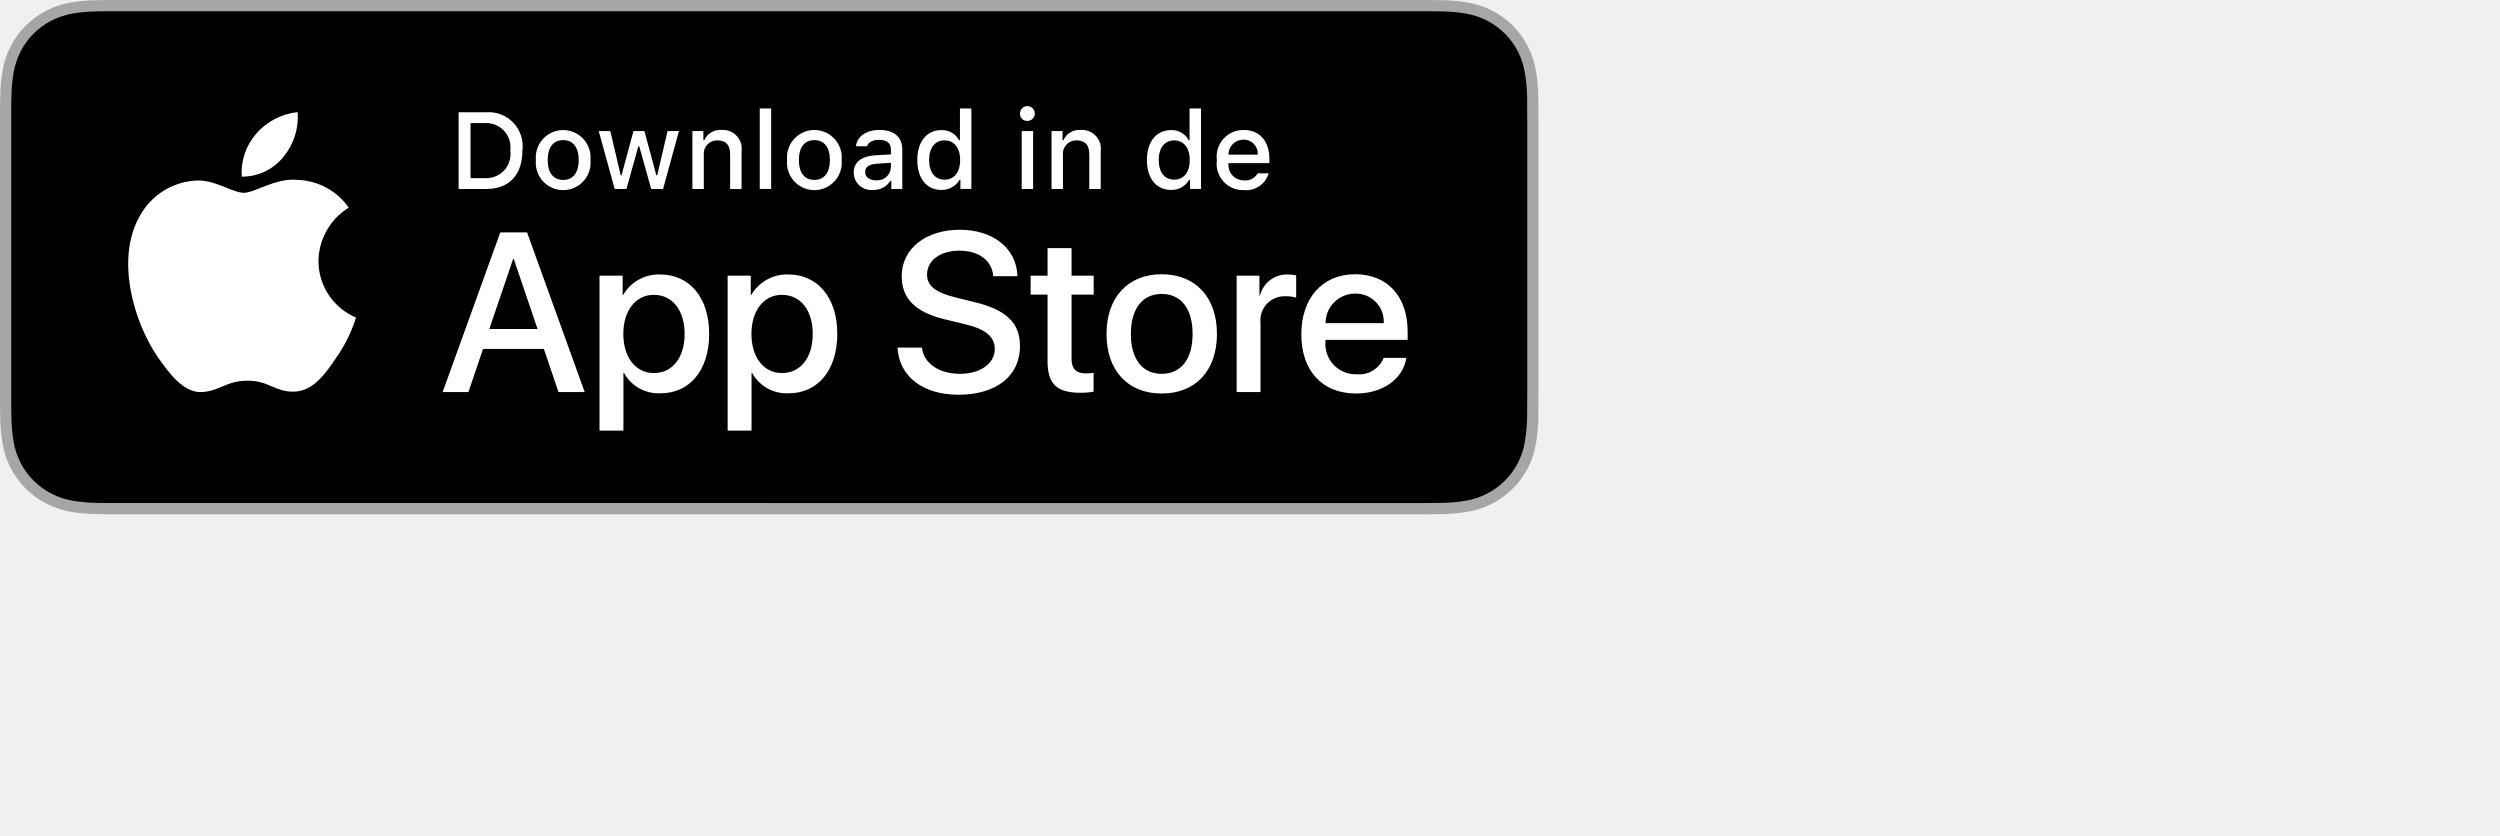
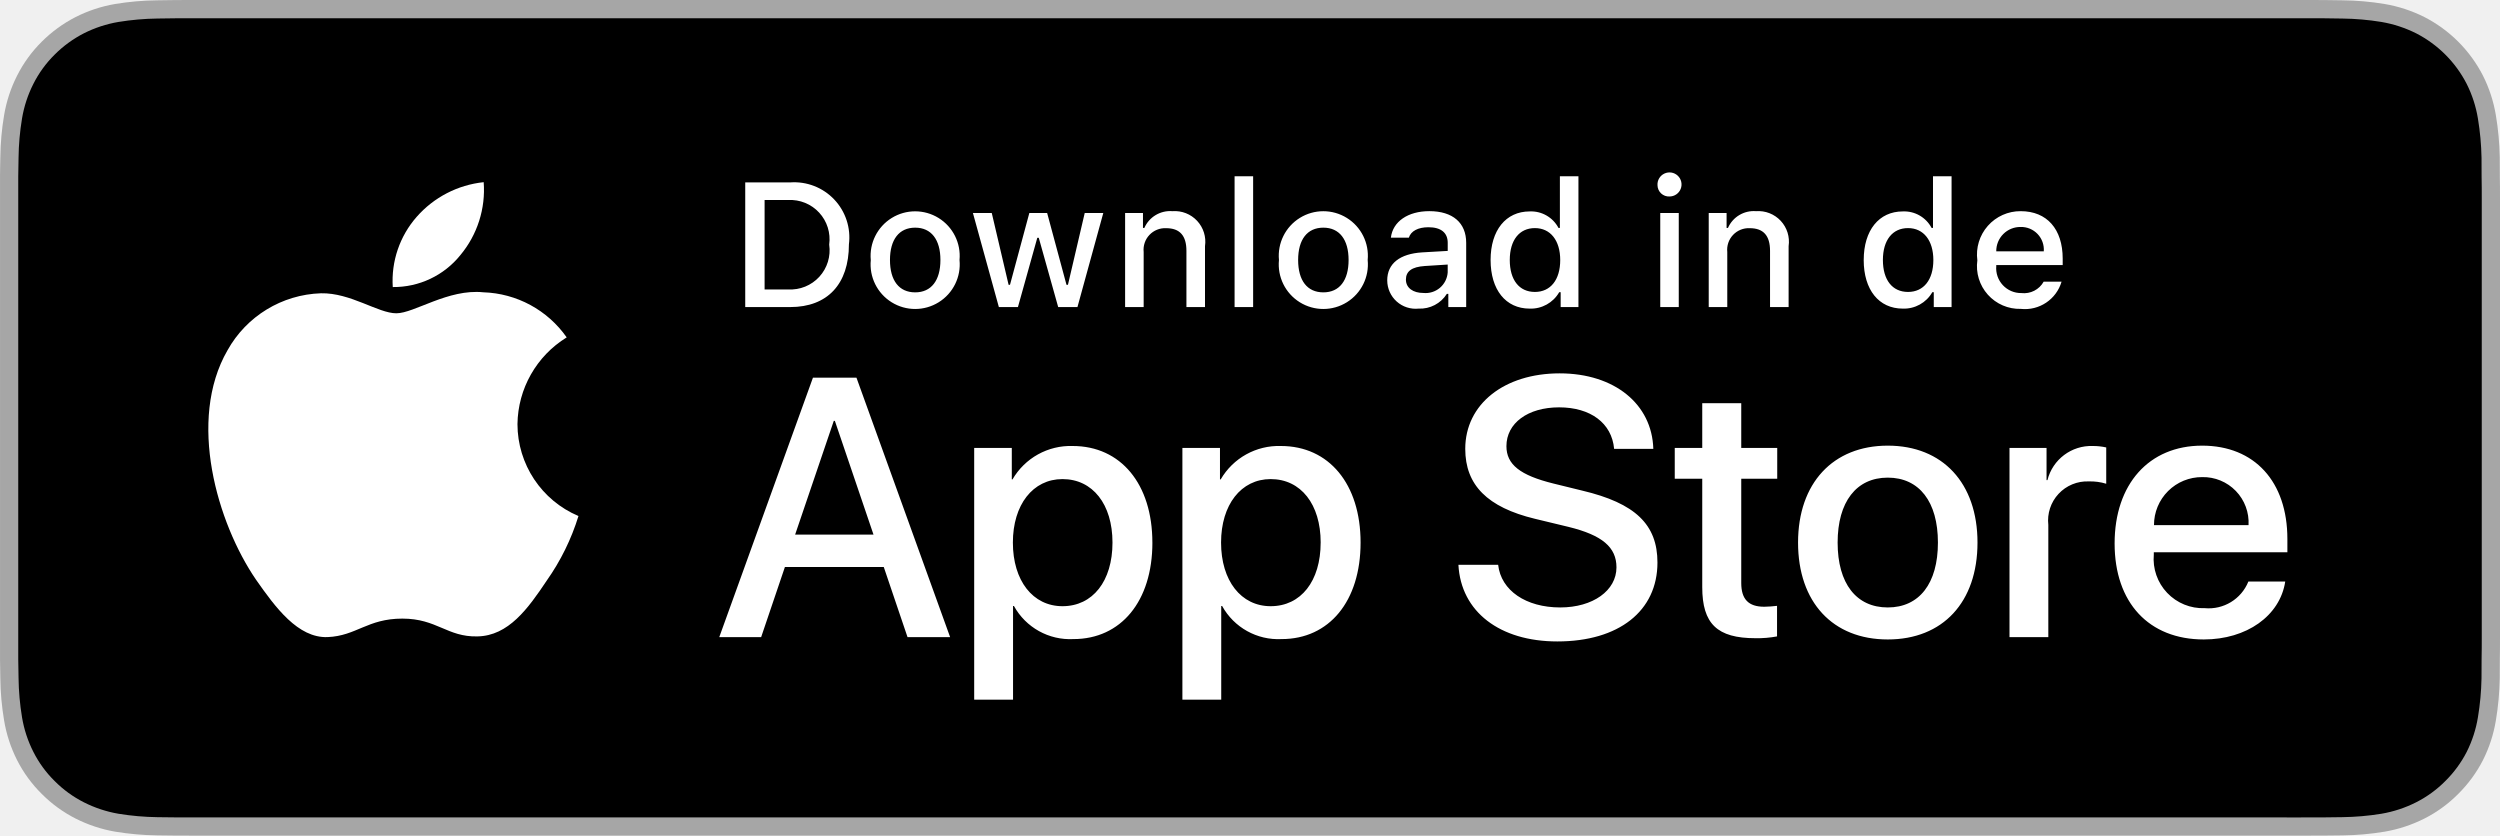
- <svg xmlns="http://www.w3.org/2000/svg" width="194.45" height="65">
+ <svg xmlns="http://www.w3.org/2000/svg" width="119.664" height="40">
  <path d="M110.135 0H9.535c-.367 0-.73 0-1.095.002-.306.002-.61.008-.919.013A13.215 13.215 0 005.517.19a6.665 6.665 0 00-1.9.627 6.438 6.438 0 00-1.62 1.18A6.258 6.258 0 00.82 3.617a6.601 6.601 0 00-.625 1.903 12.993 12.993 0 00-.179 2.002c-.01.307-.01.615-.015.921V31.56c.005.31.006.61.015.921a12.992 12.992 0 00.18 2.002 6.588 6.588 0 00.624 1.905A6.208 6.208 0 001.998 38a6.274 6.274 0 001.618 1.179 6.7 6.7 0 001.901.63 13.455 13.455 0 002.004.177c.31.007.613.011.919.011.366.002.728.002 1.095.002h100.6c.36 0 .724 0 1.084-.002.304 0 .617-.004.922-.01a13.279 13.279 0 002-.178 6.804 6.804 0 001.908-.63A6.277 6.277 0 00117.666 38a6.395 6.395 0 001.182-1.614 6.604 6.604 0 00.619-1.905 13.506 13.506 0 00.185-2.002c.004-.31.004-.61.004-.921.008-.364.008-.725.008-1.094V9.536c0-.366 0-.73-.008-1.092 0-.306 0-.614-.004-.92a13.507 13.507 0 00-.185-2.003 6.618 6.618 0 00-.62-1.903 6.466 6.466 0 00-2.798-2.8 6.768 6.768 0 00-1.908-.627 13.044 13.044 0 00-2-.176c-.305-.005-.618-.011-.922-.013-.36-.002-.725-.002-1.084-.002z" fill="#a6a6a6" />
  <path d="M8.445 39.125c-.305 0-.602-.004-.904-.01a12.687 12.687 0 01-1.87-.164 5.884 5.884 0 01-1.656-.548 5.406 5.406 0 01-1.397-1.016 5.32 5.32 0 01-1.02-1.397 5.722 5.722 0 01-.544-1.657 12.414 12.414 0 01-.166-1.875c-.007-.21-.015-.913-.015-.913v-23.1s.009-.692.015-.895a12.37 12.37 0 01.165-1.872 5.755 5.755 0 01.544-1.662 5.373 5.373 0 011.015-1.398 5.565 5.565 0 011.402-1.023 5.823 5.823 0 011.653-.544A12.586 12.586 0 017.543.887l.902-.012h102.769l.913.013a12.385 12.385 0 011.858.162 5.938 5.938 0 011.671.548 5.594 5.594 0 012.415 2.42 5.763 5.763 0 01.535 1.649 12.995 12.995 0 01.174 1.887c.003.283.003.588.003.89.008.375.008.732.008 1.092v20.929c0 .363 0 .718-.008 1.075 0 .325 0 .623-.004.93a12.731 12.731 0 01-.17 1.853 5.739 5.739 0 01-.54 1.67 5.48 5.48 0 01-1.016 1.386 5.413 5.413 0 01-1.4 1.022 5.862 5.862 0 01-1.668.55 12.542 12.542 0 01-1.869.163c-.293.007-.6.011-.897.011l-1.084.002z" />
  <g data-name="&lt;Group&gt;">
    <g data-name="&lt;Group&gt;" fill="#fff">
      <path data-name="&lt;Path&gt;" d="M24.769 20.3a4.949 4.949 0 012.356-4.151 5.066 5.066 0 00-3.99-2.158c-1.68-.176-3.308 1.005-4.164 1.005-.872 0-2.19-.988-3.608-.958a5.315 5.315 0 00-4.473 2.728c-1.934 3.348-.491 8.269 1.361 10.976.927 1.325 2.01 2.805 3.428 2.753 1.387-.058 1.905-.885 3.58-.885 1.658 0 2.144.885 3.59.852 1.489-.025 2.426-1.332 3.32-2.67a10.962 10.962 0 001.52-3.092 4.782 4.782 0 01-2.92-4.4zM22.037 12.21a4.872 4.872 0 001.115-3.49 4.957 4.957 0 00-3.208 1.66A4.636 4.636 0 0018.8 13.74a4.1 4.1 0 003.237-1.53z" />
    </g>
    <g fill="#fff">
      <path d="M42.302 27.14H37.57l-1.137 3.356h-2.005l4.484-12.418h2.083l4.483 12.418h-2.039zm-4.243-1.55h3.752l-1.85-5.446h-.051zM55.16 25.97c0 2.813-1.506 4.62-3.779 4.62a3.07 3.07 0 01-2.848-1.583h-.043v4.484H46.63V21.442h1.8v1.506h.033a3.212 3.212 0 012.883-1.6c2.298 0 3.813 1.816 3.813 4.622zm-1.91 0c0-1.833-.948-3.038-2.393-3.038-1.42 0-2.375 1.23-2.375 3.038 0 1.824.955 3.046 2.375 3.046 1.445 0 2.393-1.197 2.393-3.046zM65.125 25.97c0 2.813-1.506 4.62-3.779 4.62a3.07 3.07 0 01-2.848-1.583h-.043v4.484h-1.859V21.442h1.799v1.506h.034a3.212 3.212 0 012.883-1.6c2.298 0 3.813 1.816 3.813 4.622zm-1.91 0c0-1.833-.948-3.038-2.393-3.038-1.42 0-2.375 1.23-2.375 3.038 0 1.824.955 3.046 2.375 3.046 1.445 0 2.392-1.197 2.392-3.046zM71.71 27.036c.138 1.232 1.334 2.04 2.97 2.04 1.566 0 2.693-.808 2.693-1.919 0-.964-.68-1.54-2.29-1.936l-1.609-.388c-2.28-.55-3.339-1.617-3.339-3.348 0-2.142 1.867-3.614 4.519-3.614 2.624 0 4.423 1.472 4.483 3.614h-1.876c-.112-1.239-1.136-1.987-2.634-1.987s-2.521.757-2.521 1.858c0 .878.654 1.395 2.255 1.79l1.368.336c2.548.603 3.606 1.626 3.606 3.443 0 2.323-1.85 3.778-4.793 3.778-2.754 0-4.614-1.42-4.734-3.667zM83.346 19.3v2.142h1.722v1.472h-1.722v4.991c0 .776.345 1.137 1.102 1.137a5.808 5.808 0 00.611-.043v1.463a5.104 5.104 0 01-1.032.086c-1.833 0-2.548-.689-2.548-2.445v-5.189h-1.316v-1.472h1.316V19.3zM86.065 25.97c0-2.849 1.678-4.639 4.294-4.639 2.625 0 4.295 1.79 4.295 4.639 0 2.856-1.661 4.638-4.295 4.638-2.633 0-4.294-1.782-4.294-4.638zm6.695 0c0-1.954-.895-3.108-2.401-3.108s-2.4 1.162-2.4 3.108c0 1.962.894 3.106 2.4 3.106s2.401-1.144 2.401-3.106zM96.186 21.442h1.773v1.541h.043a2.16 2.16 0 012.177-1.635 2.866 2.866 0 01.637.069v1.738a2.598 2.598 0 00-.835-.112 1.873 1.873 0 00-1.937 2.083v5.37h-1.858zM109.384 27.837c-.25 1.643-1.85 2.771-3.898 2.771-2.634 0-4.269-1.764-4.269-4.595 0-2.84 1.644-4.682 4.19-4.682 2.506 0 4.08 1.72 4.08 4.466v.637h-6.394v.112a2.358 2.358 0 002.436 2.564 2.048 2.048 0 002.09-1.273zm-6.282-2.702h4.526a2.177 2.177 0 00-2.22-2.298 2.292 2.292 0 00-2.306 2.298z" />
    </g>
  </g>
  <g data-name="&lt;Group&gt;">
    <g fill="#fff">
      <path d="M37.826 8.731a2.64 2.64 0 012.808 2.965c0 1.906-1.03 3.002-2.808 3.002h-2.155V8.73zm-1.228 5.123h1.125a1.876 1.876 0 001.967-2.146 1.881 1.881 0 00-1.967-2.134h-1.125zM41.68 12.444a2.133 2.133 0 114.248 0 2.134 2.134 0 11-4.247 0zm3.334 0c0-.976-.439-1.547-1.208-1.547-.773 0-1.207.571-1.207 1.547 0 .984.434 1.55 1.207 1.55.77 0 1.208-.57 1.208-1.55zM51.573 14.698h-.922l-.93-3.317h-.07l-.927 3.317h-.913l-1.242-4.503h.902l.806 3.436h.067l.926-3.436h.852l.926 3.436h.07l.803-3.436h.889zM53.854 10.195h.855v.715h.066a1.348 1.348 0 011.344-.802 1.465 1.465 0 011.559 1.675v2.915h-.889v-2.692c0-.724-.314-1.084-.972-1.084a1.033 1.033 0 00-1.075 1.141v2.635h-.888zM59.094 8.437h.888v6.26h-.888zM61.218 12.444a2.133 2.133 0 114.247 0 2.134 2.134 0 11-4.247 0zm3.333 0c0-.976-.439-1.547-1.208-1.547-.773 0-1.207.571-1.207 1.547 0 .984.434 1.55 1.207 1.55.77 0 1.208-.57 1.208-1.55zM66.4 13.424c0-.81.604-1.278 1.676-1.344l1.22-.07v-.389c0-.475-.315-.744-.922-.744-.497 0-.84.182-.939.5h-.86c.09-.773.818-1.27 1.84-1.27 1.128 0 1.765.563 1.765 1.514v3.077h-.855v-.633h-.07a1.515 1.515 0 01-1.353.707 1.36 1.36 0 01-1.501-1.348zm2.895-.384v-.377l-1.1.07c-.62.042-.9.253-.9.65 0 .405.351.64.834.64a1.062 1.062 0 001.166-.983zM71.348 12.444c0-1.423.732-2.324 1.87-2.324a1.484 1.484 0 011.38.79h.067V8.437h.888v6.26h-.851v-.71h-.07a1.563 1.563 0 01-1.415.785c-1.145 0-1.869-.901-1.869-2.328zm.918 0c0 .955.45 1.53 1.203 1.53.75 0 1.212-.583 1.212-1.526 0-.938-.468-1.53-1.212-1.53-.748 0-1.203.58-1.203 1.526zM79.337 8.863a.576.576 0 11.576.542.547.547 0 01-.576-.542zm.132 1.332h.886v4.503h-.886zM81.789 10.195h.855v.715h.066a1.348 1.348 0 011.344-.802 1.465 1.465 0 011.559 1.675v2.915h-.889v-2.692c0-.724-.314-1.084-.972-1.084a1.033 1.033 0 00-1.075 1.141v2.635h-.888zM89.208 12.444c0-1.423.731-2.324 1.869-2.324a1.484 1.484 0 011.38.79h.067V8.437h.889v6.26h-.852v-.71h-.07a1.563 1.563 0 01-1.414.785c-1.146 0-1.87-.901-1.87-2.328zm.918 0c0 .955.45 1.53 1.203 1.53.749 0 1.212-.583 1.212-1.526 0-.938-.468-1.53-1.212-1.53-.748 0-1.203.58-1.203 1.526zM98.678 13.482a1.828 1.828 0 01-1.95 1.303 2.045 2.045 0 01-2.081-2.325 2.077 2.077 0 012.076-2.352c1.253 0 2.009.856 2.009 2.27v.31h-3.18v.05a1.19 1.19 0 001.2 1.29 1.08 1.08 0 001.07-.546zm-3.126-1.451h2.275a1.086 1.086 0 00-1.109-1.167 1.152 1.152 0 00-1.166 1.167z" />
    </g>
  </g>
</svg>
